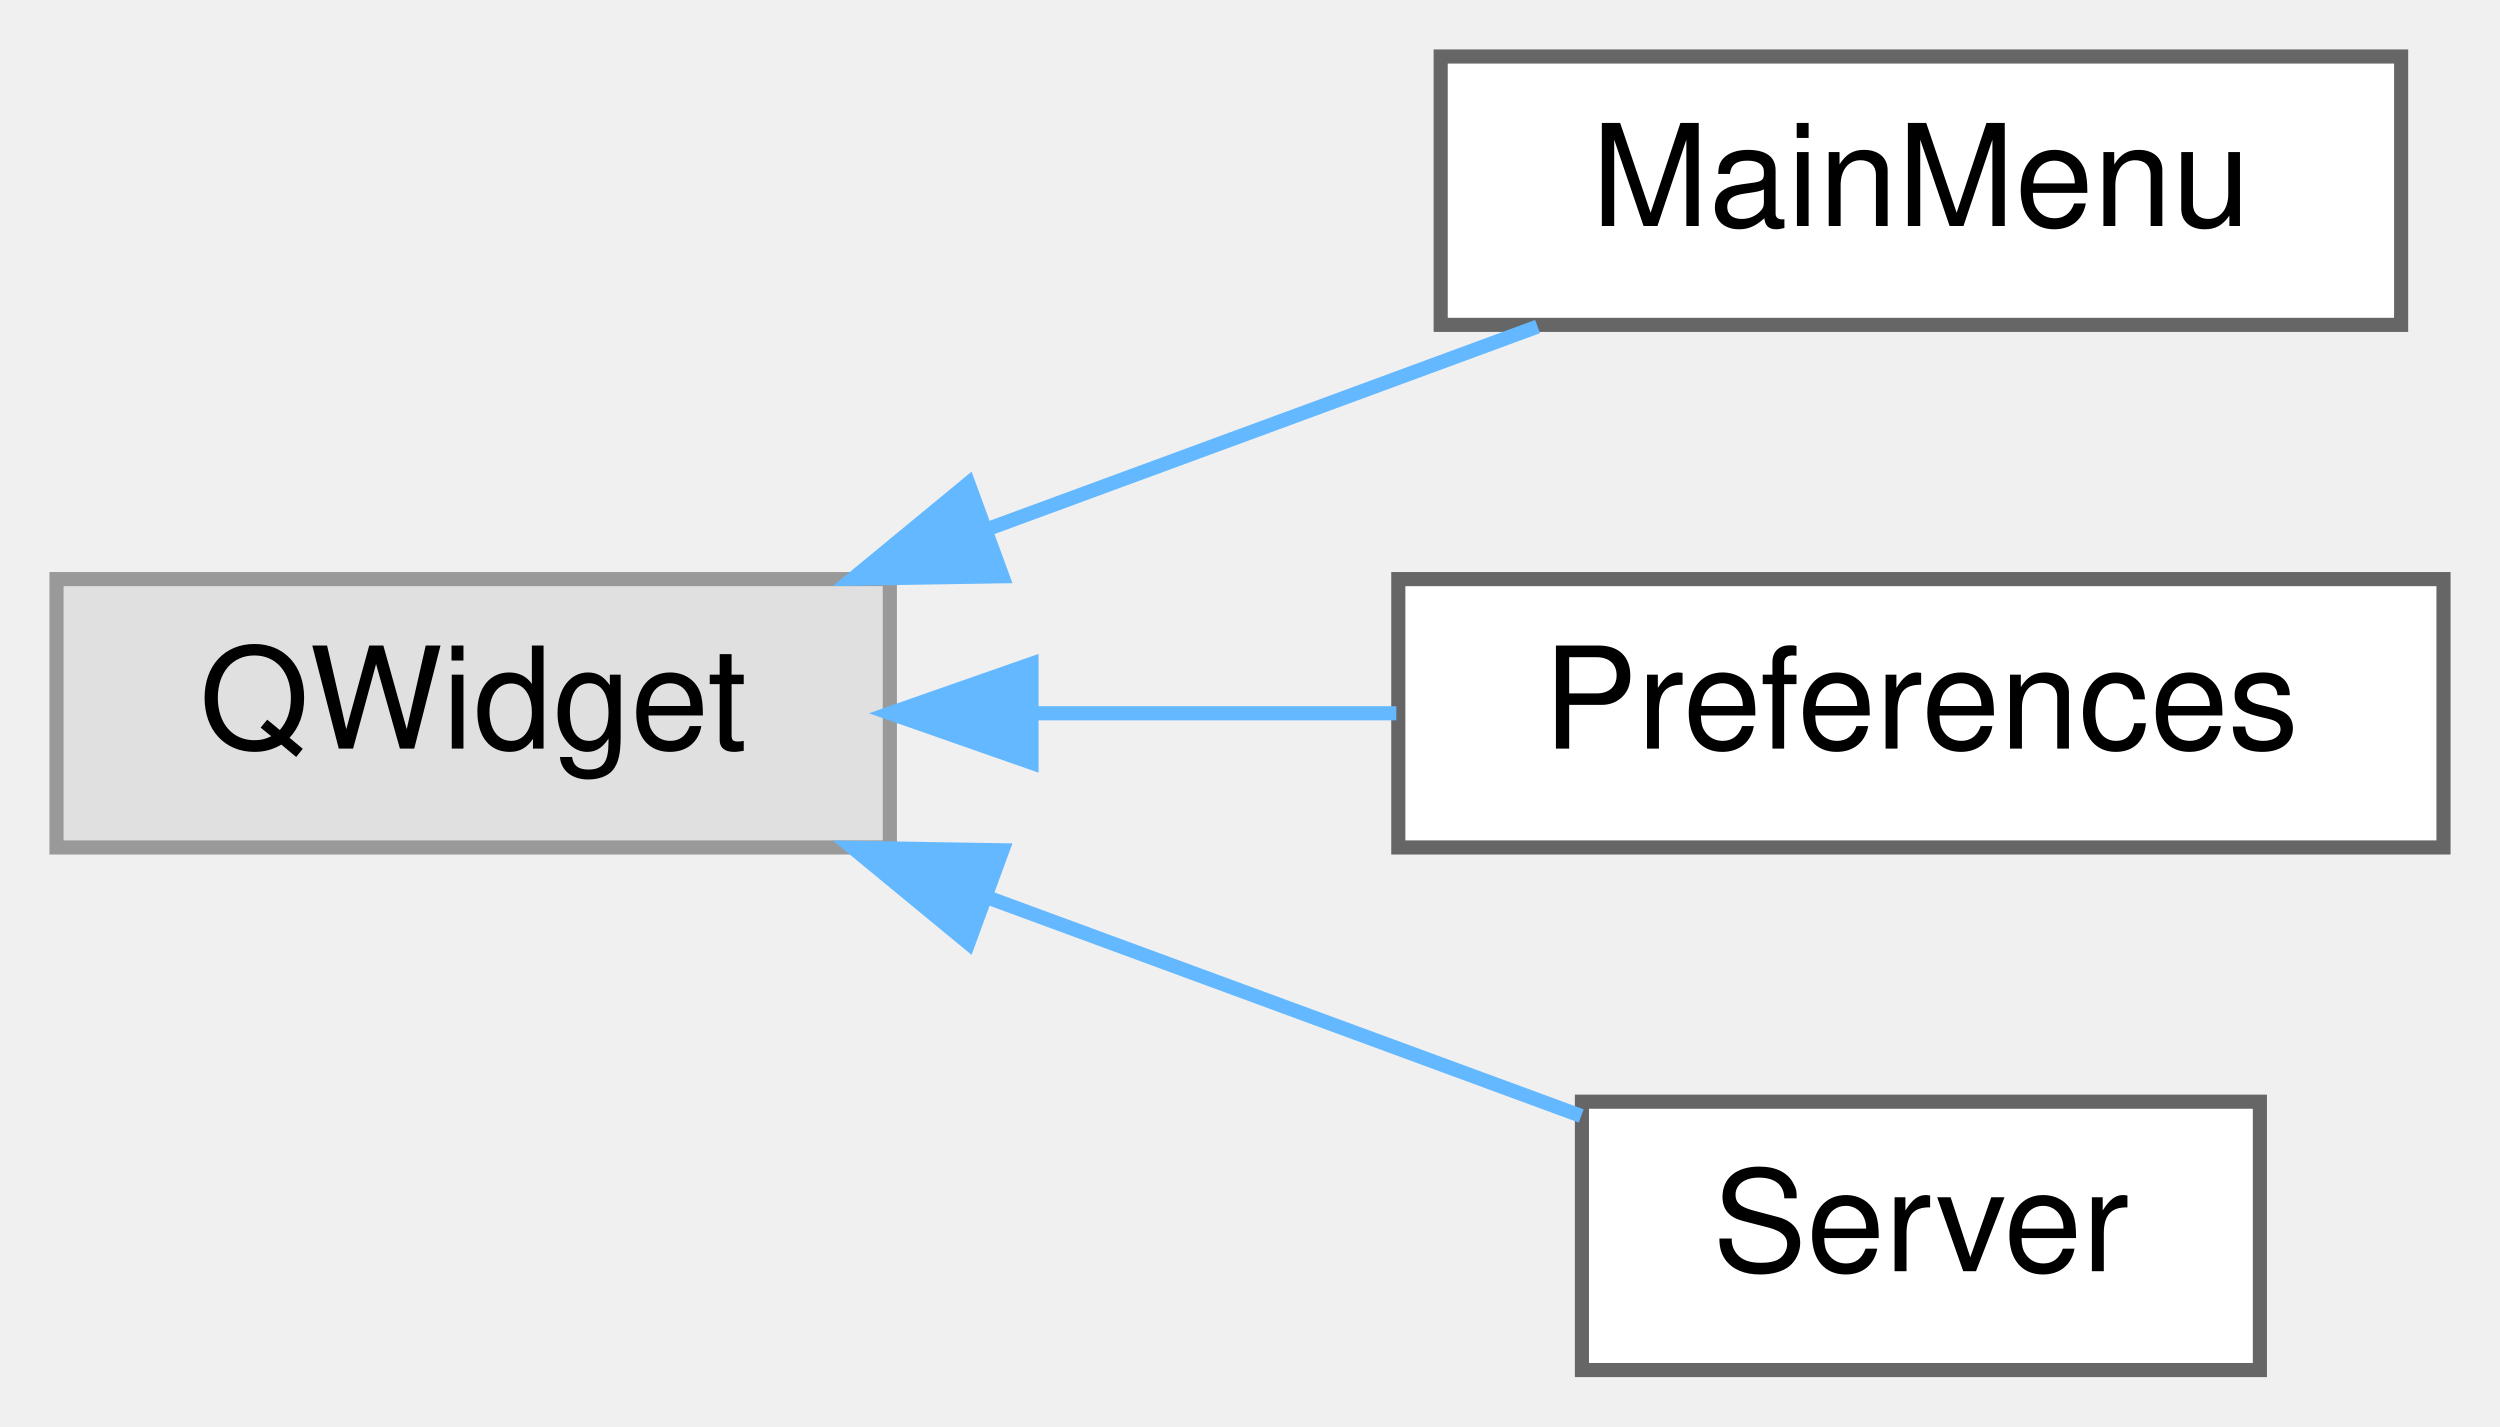
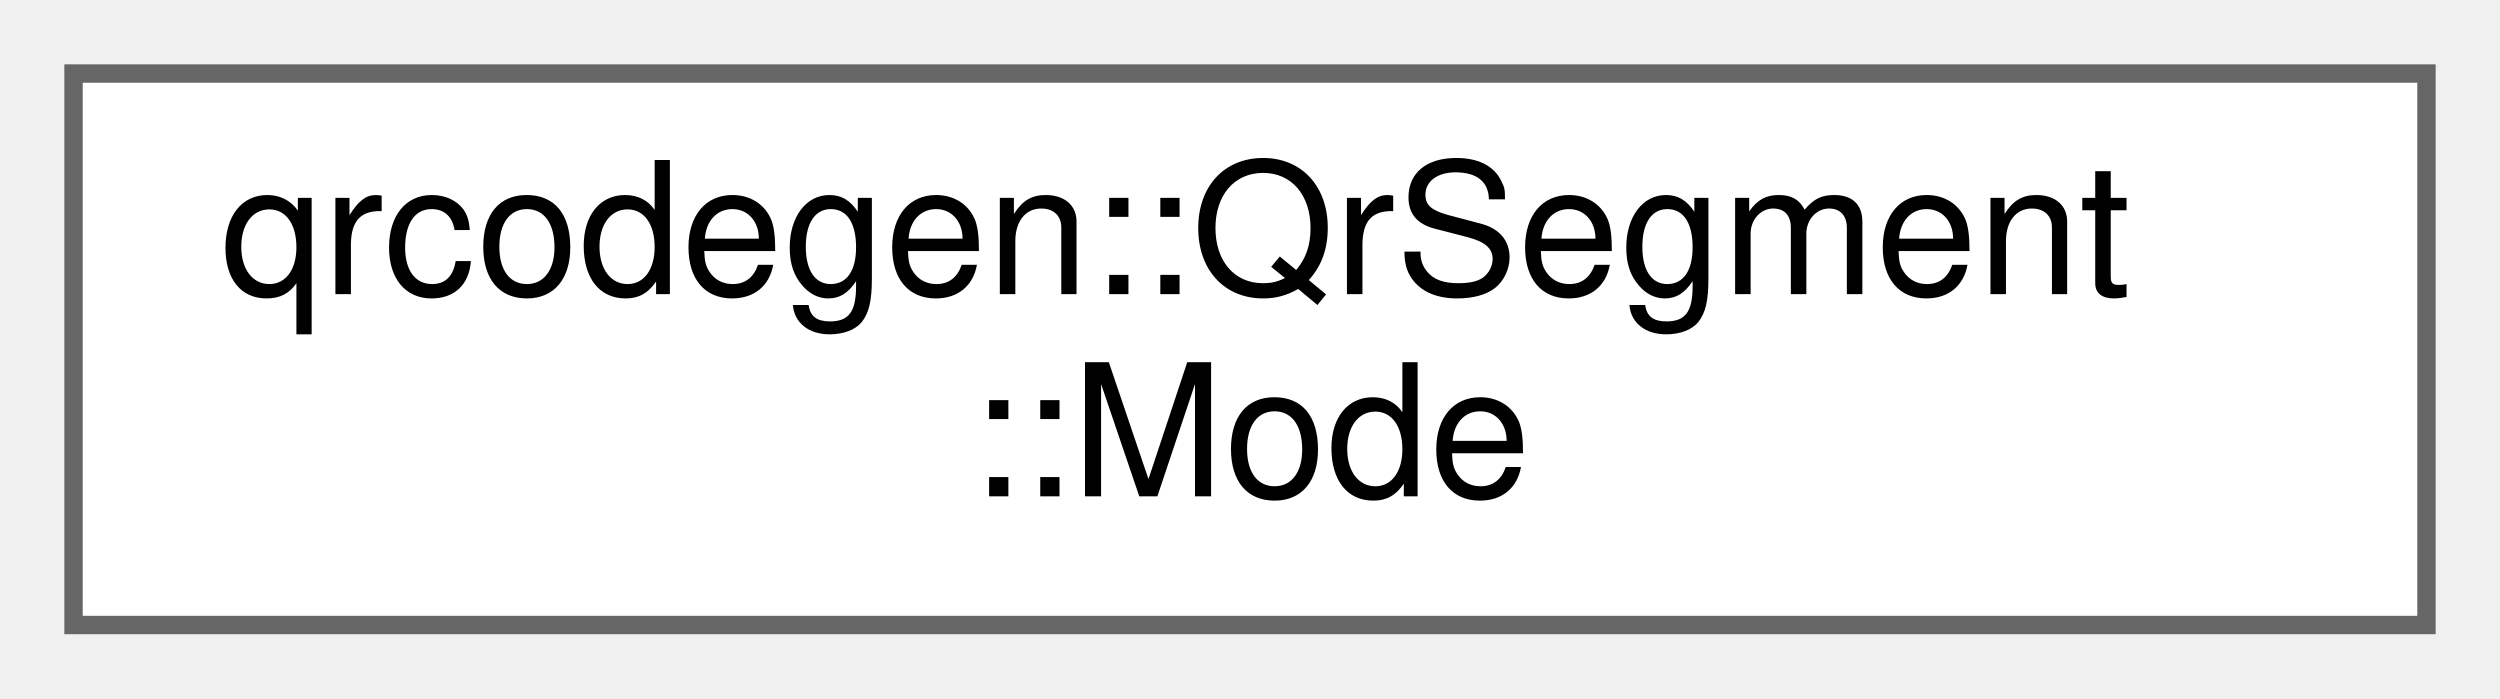
- <svg xmlns="http://www.w3.org/2000/svg" xmlns:xlink="http://www.w3.org/1999/xlink" width="177pt" height="101pt" viewBox="0.00 0.00 177.00 101.00">
-   <g id="graph0" class="graph" transform="scale(1 1) rotate(0) translate(4 97)">
+ <svg xmlns="http://www.w3.org/2000/svg" xmlns:xlink="http://www.w3.org/1999/xlink" width="136pt" height="38pt" viewBox="0.00 0.00 136.00 38.00">
+   <g id="graph0" class="graph" transform="scale(1 1) rotate(0) translate(4 34)">
    <g id="Node000000" class="node">
      <g id="a_Node000000">
-         <a xlink:title=" ">
-           <polygon fill="#e0e0e0" stroke="#999999" points="59,-56 0,-56 0,-37 59,-37 59,-56" />
-           <text text-anchor="middle" x="29.5" y="-44" font-family="Helvetica,sans-Serif" font-size="10.00">QWidget</text>
-         </a>
-       </g>
-     </g>
-     <g id="Node000001" class="node">
-       <g id="a_Node000001">
-         <a xlink:href="classMainMenu.html" target="_top" xlink:title=" ">
-           <polygon fill="white" stroke="#666666" points="166,-93 98,-93 98,-74 166,-74 166,-93" />
-           <text text-anchor="middle" x="132" y="-81" font-family="Helvetica,sans-Serif" font-size="10.00">MainMenu</text>
-         </a>
-       </g>
-     </g>
-     <g id="edge5_Node000000_Node000001" class="edge">
-       <g id="a_edge5_Node000000_Node000001">
-         <a xlink:title=" ">
-           <path fill="none" stroke="#63b8ff" d="M65.86,-59.52C78.69,-64.24 92.96,-69.49 104.86,-73.88" />
-           <polygon fill="#63b8ff" stroke="#63b8ff" points="66.97,-56.2 56.38,-56.03 64.56,-62.77 66.97,-56.2" />
-         </a>
-       </g>
-     </g>
-     <g id="Node000002" class="node">
-       <g id="a_Node000002">
-         <a xlink:href="classPreferences.html" target="_top" xlink:title=" ">
-           <polygon fill="white" stroke="#666666" points="169,-56 95,-56 95,-37 169,-37 169,-56" />
-           <text text-anchor="middle" x="132" y="-44" font-family="Helvetica,sans-Serif" font-size="10.00">Preferences</text>
-         </a>
-       </g>
-     </g>
-     <g id="edge6_Node000000_Node000002" class="edge">
-       <g id="a_edge6_Node000000_Node000002">
-         <a xlink:title=" ">
-           <path fill="none" stroke="#63b8ff" d="M69.07,-46.5C77.54,-46.5 86.48,-46.5 94.86,-46.5" />
-           <polygon fill="#63b8ff" stroke="#63b8ff" points="69.03,-43 59.03,-46.5 69.03,-50 69.03,-43" />
-         </a>
-       </g>
-     </g>
-     <g id="Node000003" class="node">
-       <g id="a_Node000003">
-         <a xlink:href="classServer.html" target="_top" xlink:title=" ">
-           <polygon fill="white" stroke="#666666" points="156,-19 108,-19 108,0 156,0 156,-19" />
-           <text text-anchor="middle" x="132" y="-7" font-family="Helvetica,sans-Serif" font-size="10.00">Server</text>
-         </a>
-       </g>
-     </g>
-     <g id="edge7_Node000000_Node000003" class="edge">
-       <g id="a_edge7_Node000000_Node000003">
-         <a xlink:title=" ">
-           <path fill="none" stroke="#63b8ff" d="M66.14,-33.38C80.04,-28.26 95.57,-22.54 107.95,-17.99" />
-           <polygon fill="#63b8ff" stroke="#63b8ff" points="64.56,-30.23 56.38,-36.97 66.97,-36.8 64.56,-30.23" />
+         <a xlink:href="classqrcodegen_1_1QrSegment_1_1Mode.html" target="_top" xlink:title=" ">
+           <polygon fill="white" stroke="#666666" points="128,-30 0,-30 0,0 128,0 128,-30" />
+           <text text-anchor="start" x="8" y="-18" font-family="Helvetica,sans-Serif" font-size="10.00">qrcodegen::QrSegment</text>
+           <text text-anchor="middle" x="64" y="-7" font-family="Helvetica,sans-Serif" font-size="10.00">::Mode</text>
        </a>
      </g>
    </g>
  </g>
</svg>
